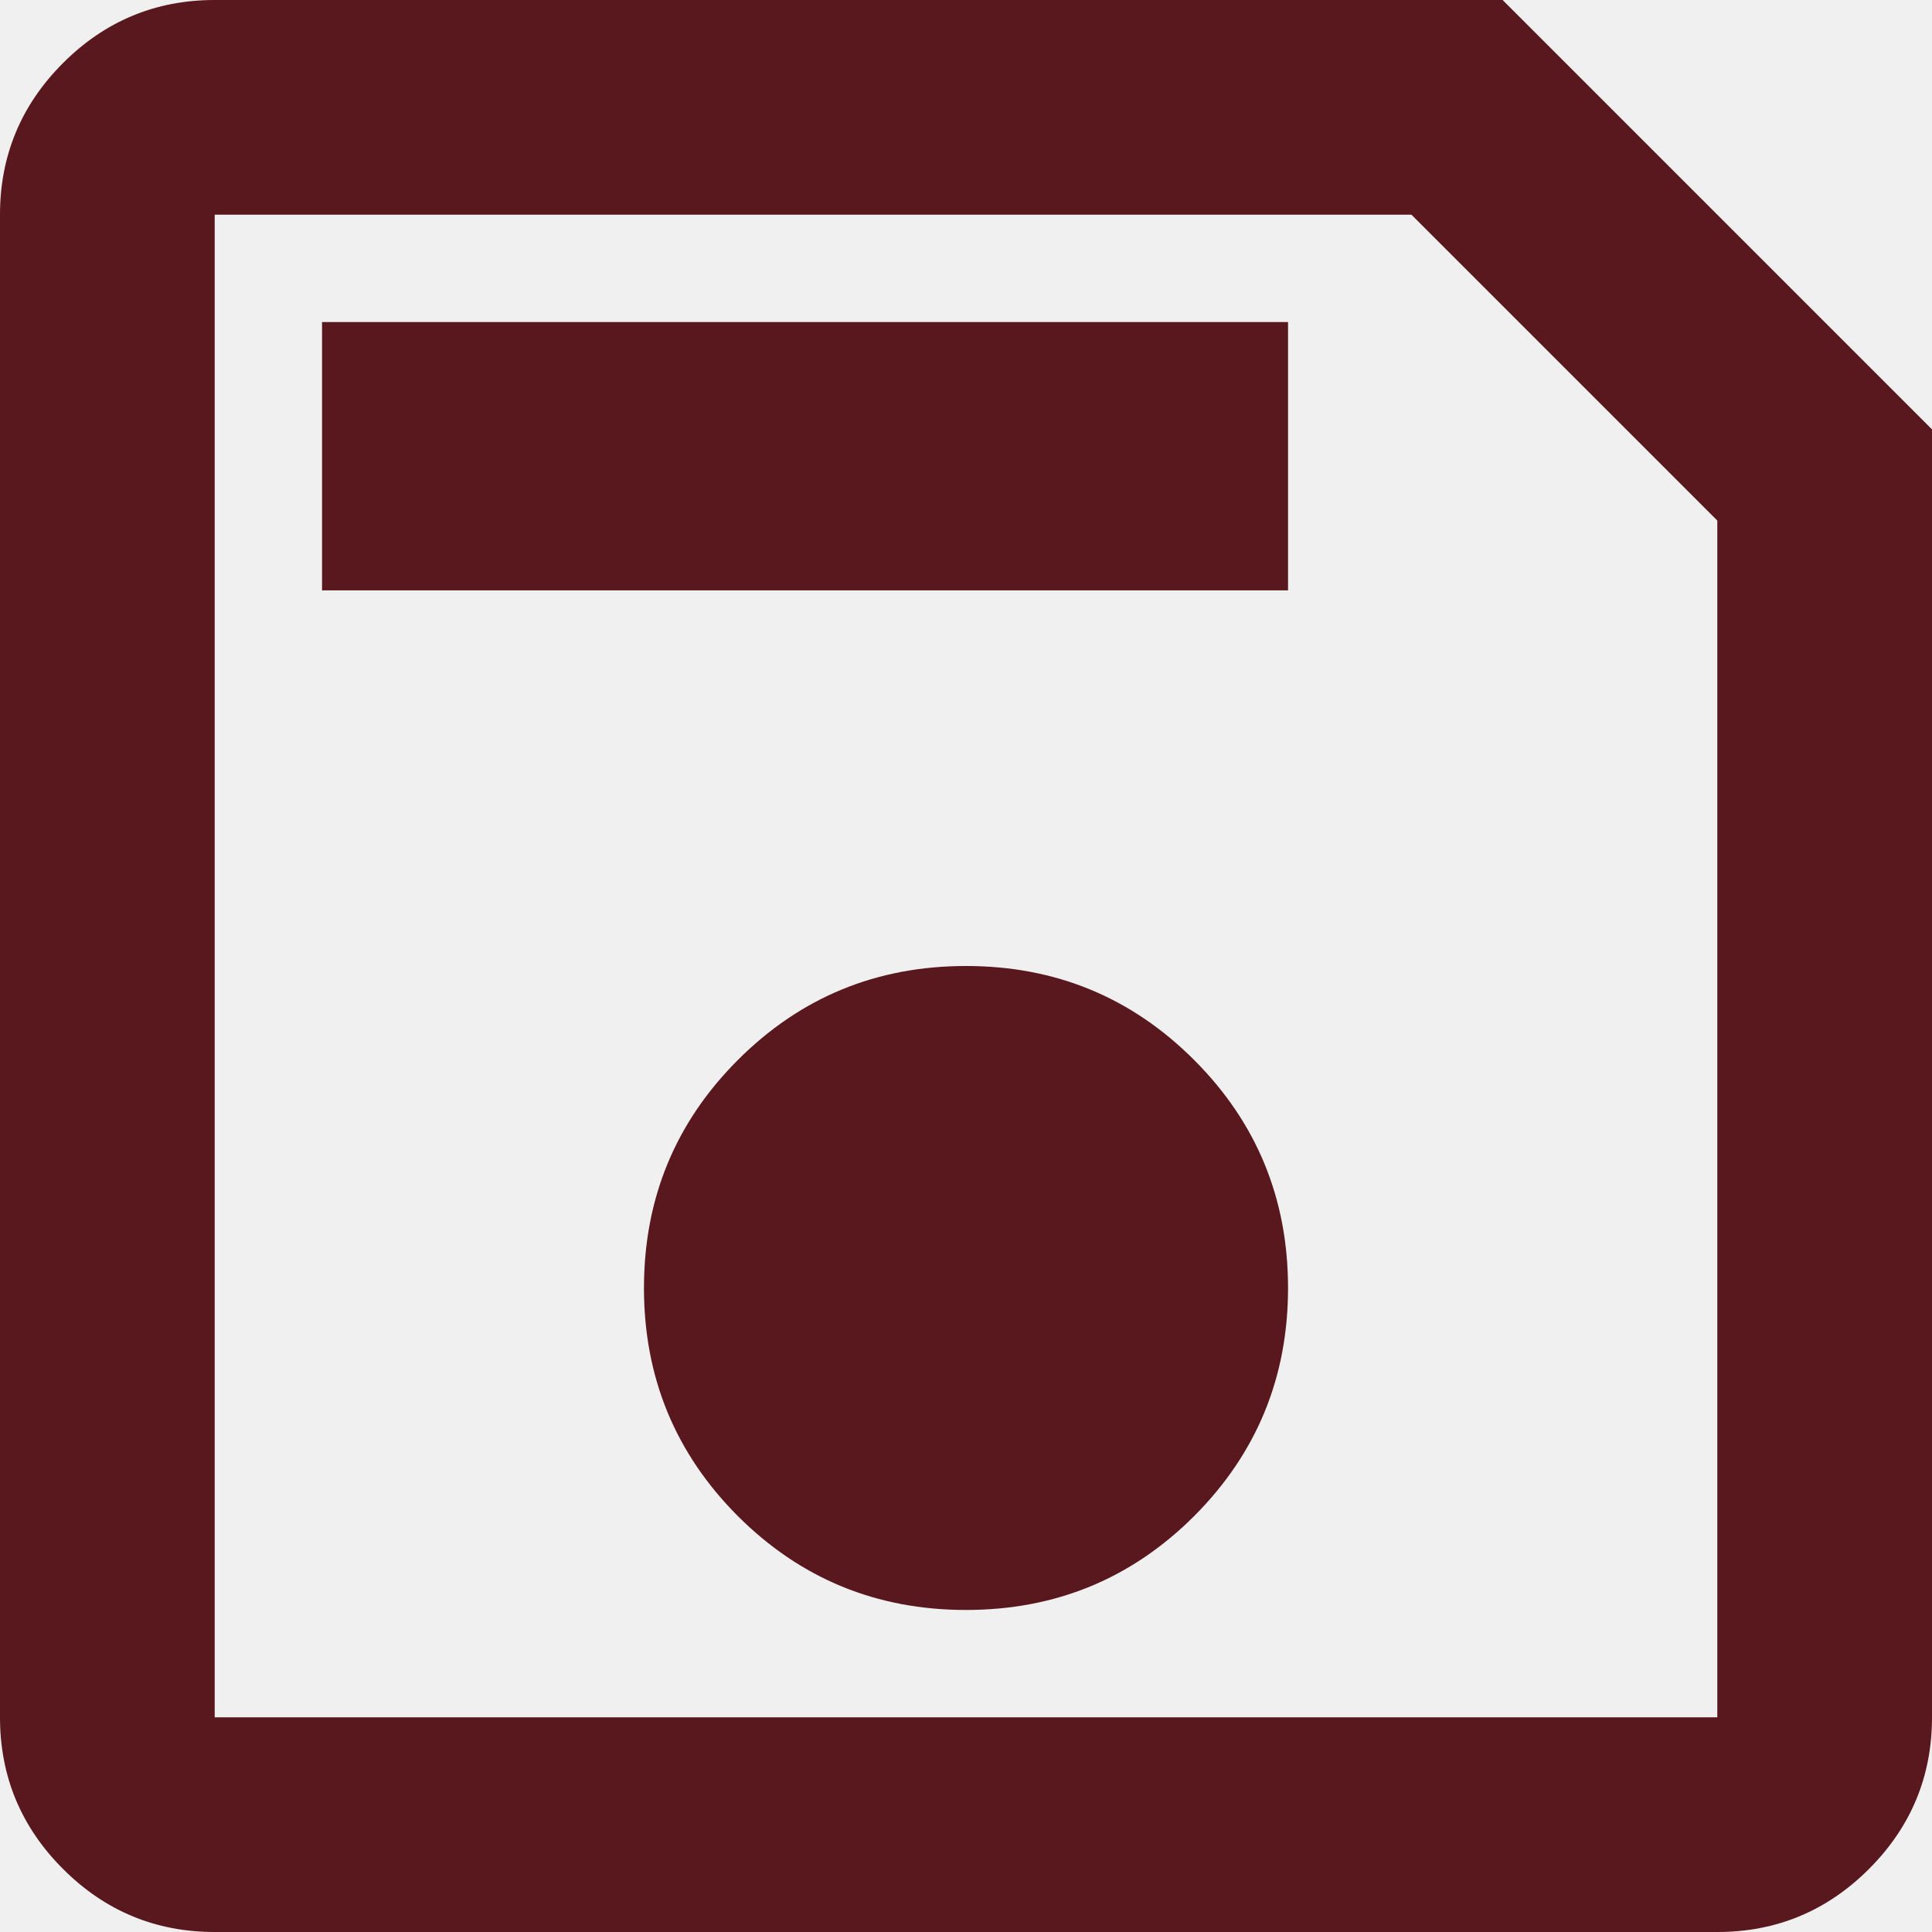
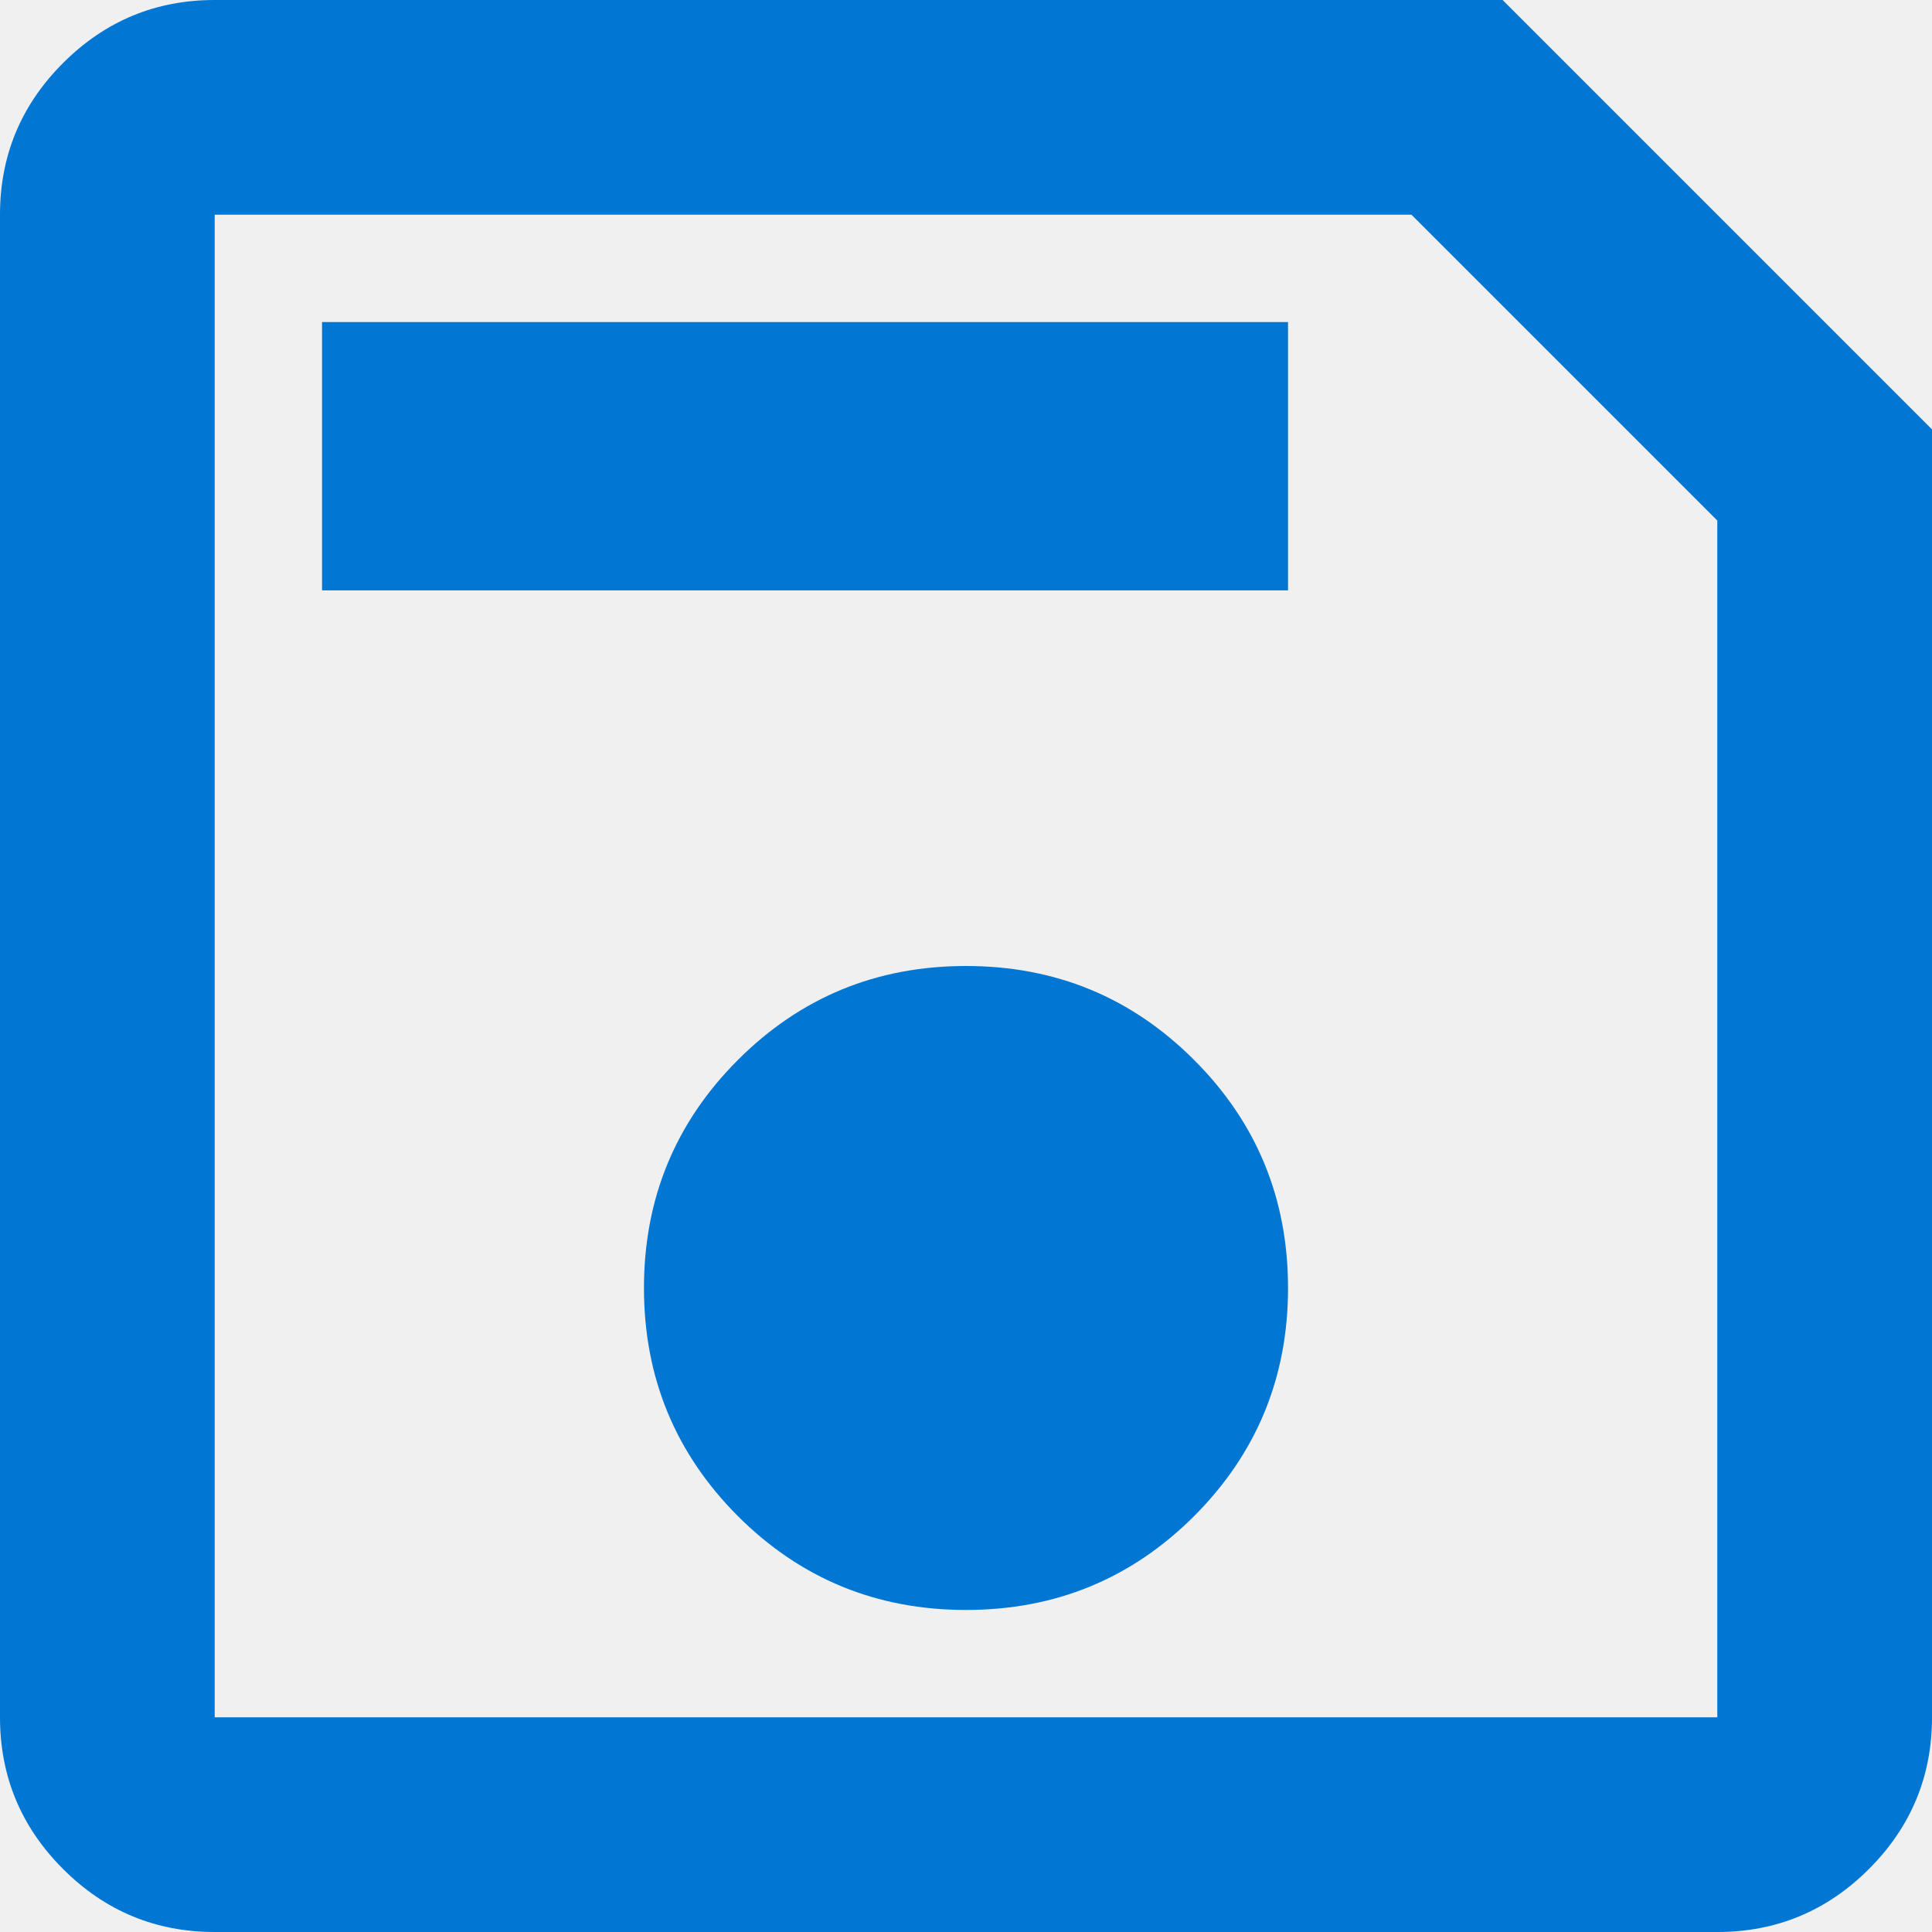
<svg xmlns="http://www.w3.org/2000/svg" width="16" height="16" viewBox="0 0 16 16" fill="none">
  <g clip-path="url(#clip0_8955_47885)">
-     <path d="M16 3.556V14.222C16 14.711 15.826 15.13 15.478 15.478C15.13 15.826 14.711 16 14.222 16H1.778C1.289 16 0.87 15.826 0.522 15.478C0.174 15.13 0 14.711 0 14.222V1.778C0 1.289 0.174 0.87 0.522 0.522C0.87 0.174 1.289 0 1.778 0H12.444L16 3.556ZM14.222 4.311L11.689 1.778H1.778V14.222H14.222V4.311ZM8 13.333C8.741 13.333 9.37 13.074 9.889 12.556C10.407 12.037 10.667 11.407 10.667 10.667C10.667 9.926 10.407 9.296 9.889 8.778C9.37 8.259 8.741 8 8 8C7.259 8 6.63 8.259 6.111 8.778C5.593 9.296 5.333 9.926 5.333 10.667C5.333 11.407 5.593 12.037 6.111 12.556C6.63 13.074 7.259 13.333 8 13.333ZM2.667 4.889H10.667V2.667H2.667V4.889ZM1.778 4.311V14.222V1.778V4.311Z" fill="#58181D" />
+     <path d="M16 3.556V14.222C16 14.711 15.826 15.13 15.478 15.478C15.13 15.826 14.711 16 14.222 16H1.778C1.289 16 0.87 15.826 0.522 15.478C0.174 15.13 0 14.711 0 14.222V1.778C0 1.289 0.174 0.87 0.522 0.522C0.87 0.174 1.289 0 1.778 0H12.444L16 3.556ZM14.222 4.311L11.689 1.778H1.778V14.222H14.222V4.311ZM8 13.333C8.741 13.333 9.37 13.074 9.889 12.556C10.407 12.037 10.667 11.407 10.667 10.667C10.667 9.926 10.407 9.296 9.889 8.778C9.37 8.259 8.741 8 8 8C7.259 8 6.63 8.259 6.111 8.778C5.593 9.296 5.333 9.926 5.333 10.667C5.333 11.407 5.593 12.037 6.111 12.556C6.63 13.074 7.259 13.333 8 13.333ZM2.667 4.889H10.667V2.667H2.667V4.889ZM1.778 4.311V14.222V1.778V4.311Z" fill="#0176D3" />
  </g>
  <defs>
    <clipPath id="clip0_8955_47885">
      <rect width="16" height="16" fill="white" />
    </clipPath>
  </defs>
</svg>
